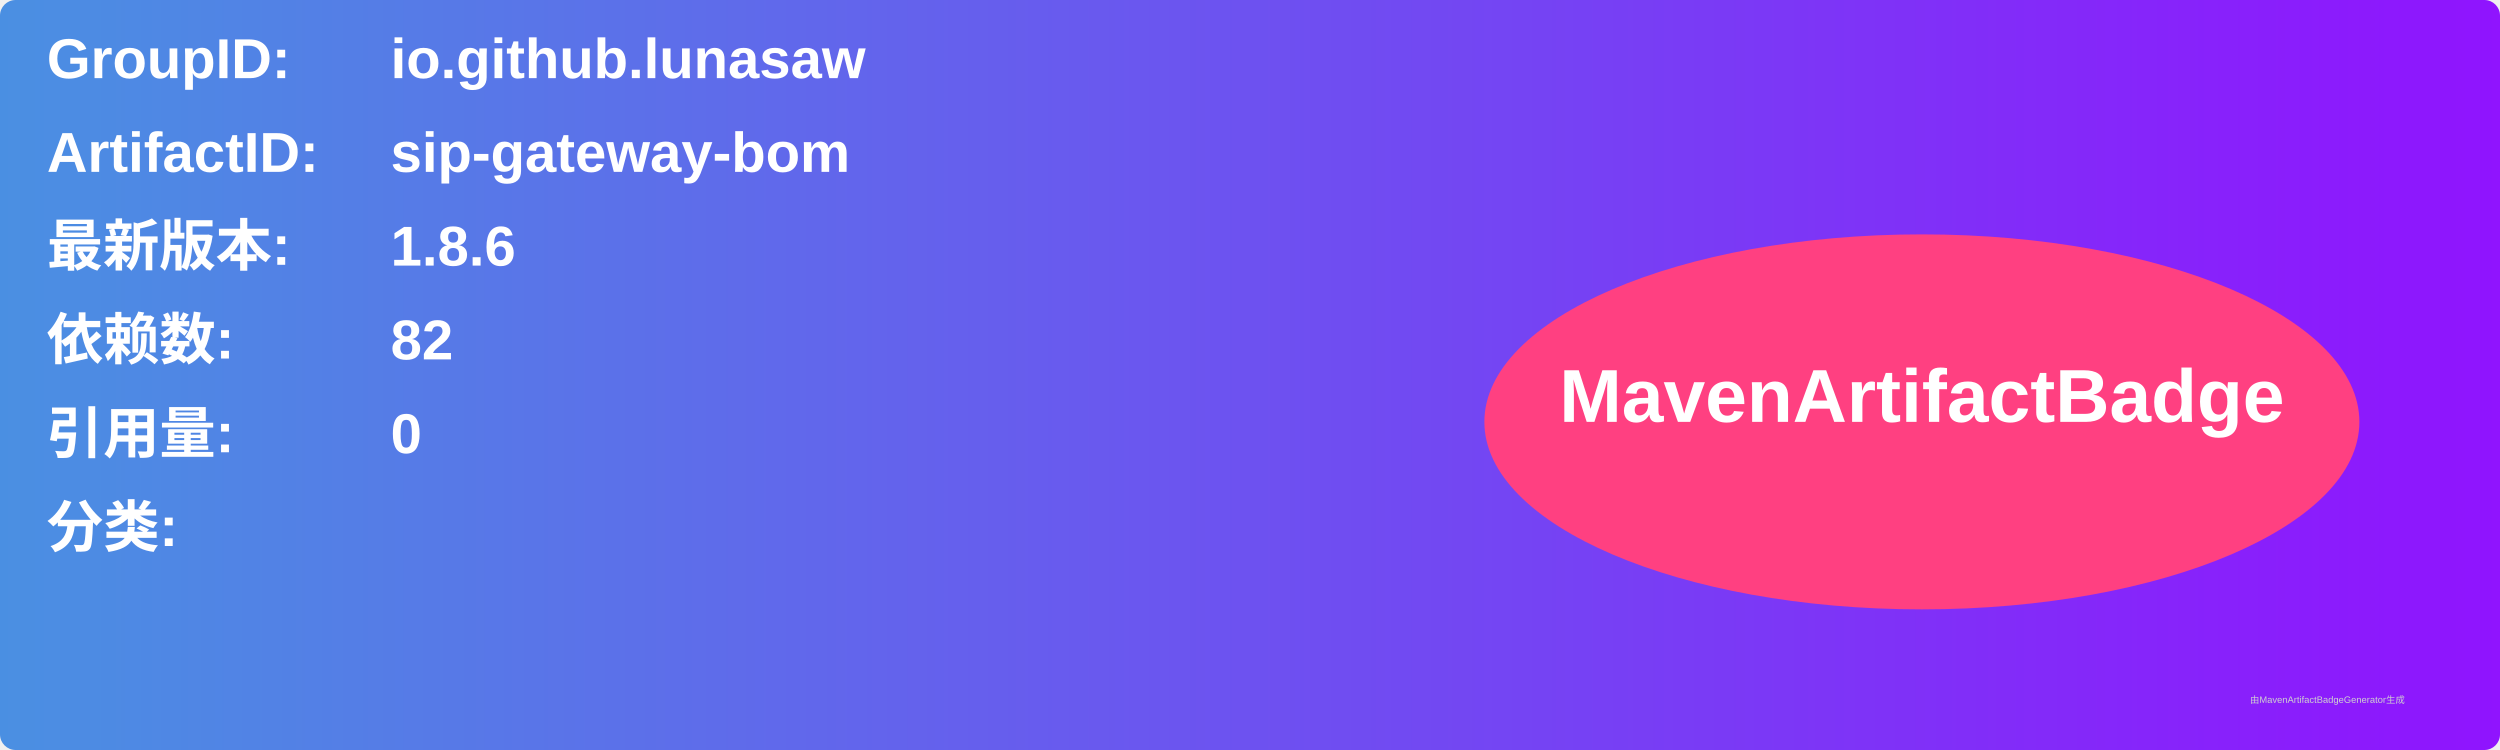
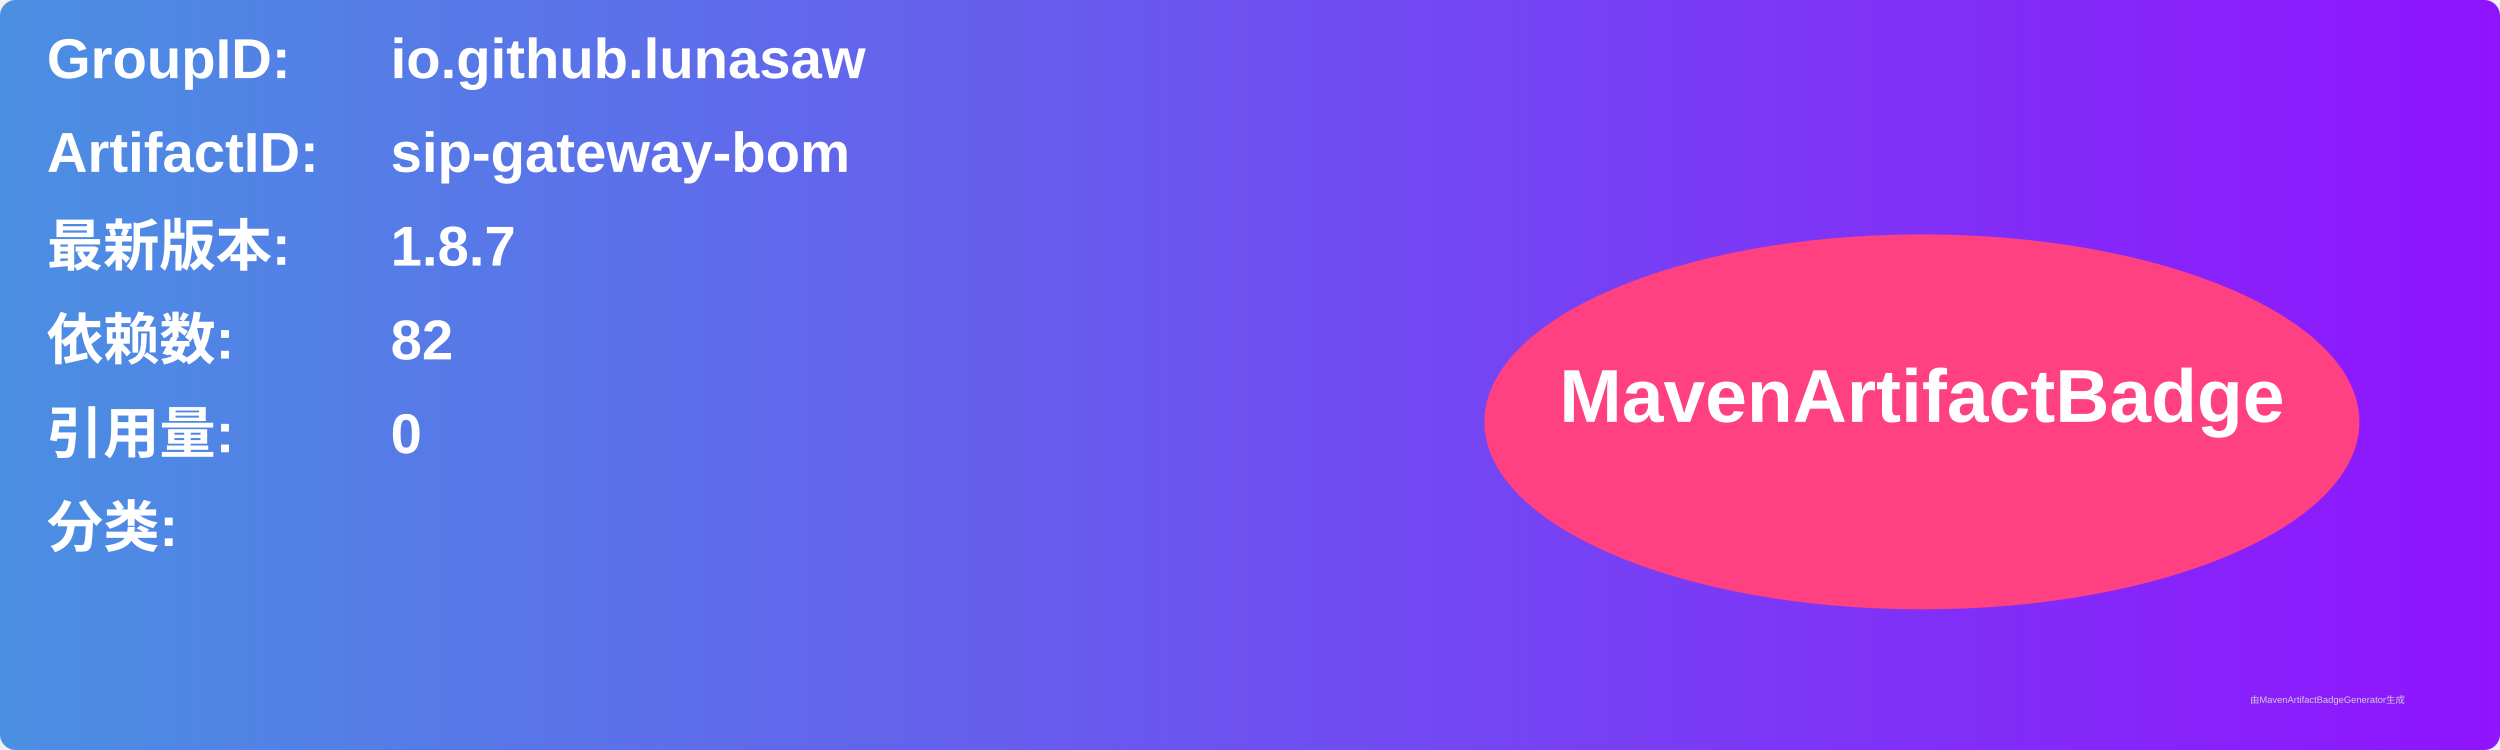
<svg xmlns="http://www.w3.org/2000/svg" width="800" height="240" viewBox="0 0 800 240">
  <linearGradient id="grad" x1="0%" y1="0%" x2="100%" y2="0%">
    <stop offset="0%" stop-color="#4a90e2" />
    <stop offset="100%" stop-color="#9013fe" />
  </linearGradient>
  <rect width="100%" height="100%" rx="5" ry="5" fill="url(#grad)" />
  <g transform="translate(15, 15)">
    <text x="0" y="10" font-family="Arial" font-size="18" fill="white" font-weight="bold" width="260">GroupID:</text>
    <text x="110" y="10" font-family="Arial" font-size="18" fill="white" font-weight="bold" width="460">io.github.lunasaw</text>
    <text x="0" y="40" font-family="Arial" font-size="18" fill="white" font-weight="bold" width="260">ArtifactID:</text>
    <text x="110" y="40" font-family="Arial" font-size="18" fill="white" font-weight="bold" width="460">sip-gateway-bom</text>
    <text x="0" y="70" font-family="Arial" font-size="18" fill="white" font-weight="bold">最新版本:</text>
    <text x="110" y="70" font-family="Arial" font-size="18" fill="white" font-weight="bold">
-       <tspan font-weight="bold">1.8.6</tspan>
+       <tspan font-weight="bold">1.8.7</tspan>
    </text>
    <text x="0" y="100" font-family="Arial" font-size="18" fill="white" font-weight="bold">依赖数: </text>
    <text x="110" y="100" font-family="Arial" font-size="18" fill="white">
      <tspan font-weight="bold">82</tspan>
    </text>
    <text x="0" y="130" font-family="Arial" font-size="18" fill="white" font-weight="bold">引用量: </text>
    <text x="110" y="130" font-family="Arial" font-size="18" fill="white">
      <tspan font-weight="bold">0</tspan>
    </text>
    <text x="0" y="160" font-family="Arial" font-size="18" fill="white" font-weight="bold">分类:</text>
    <text x="10" y="190" font-family="Arial" font-size="10" fill="white">
      <tspan font-weight="bold" />
    </text>
    <ellipse cx="600" cy="120" rx="140" ry="60" fill="#ff4081" />
    <text x="600" y="120" text-anchor="middle" font-family="Arial" font-size="24" fill="white" font-weight="bold">MavenArtifactBadge</text>
  </g>
  <text x="720" y="225" font-family="Arial" font-size="3" fill="#d0d0d0">由MavenArtifactBadgeGenerator生成</text>
</svg>
